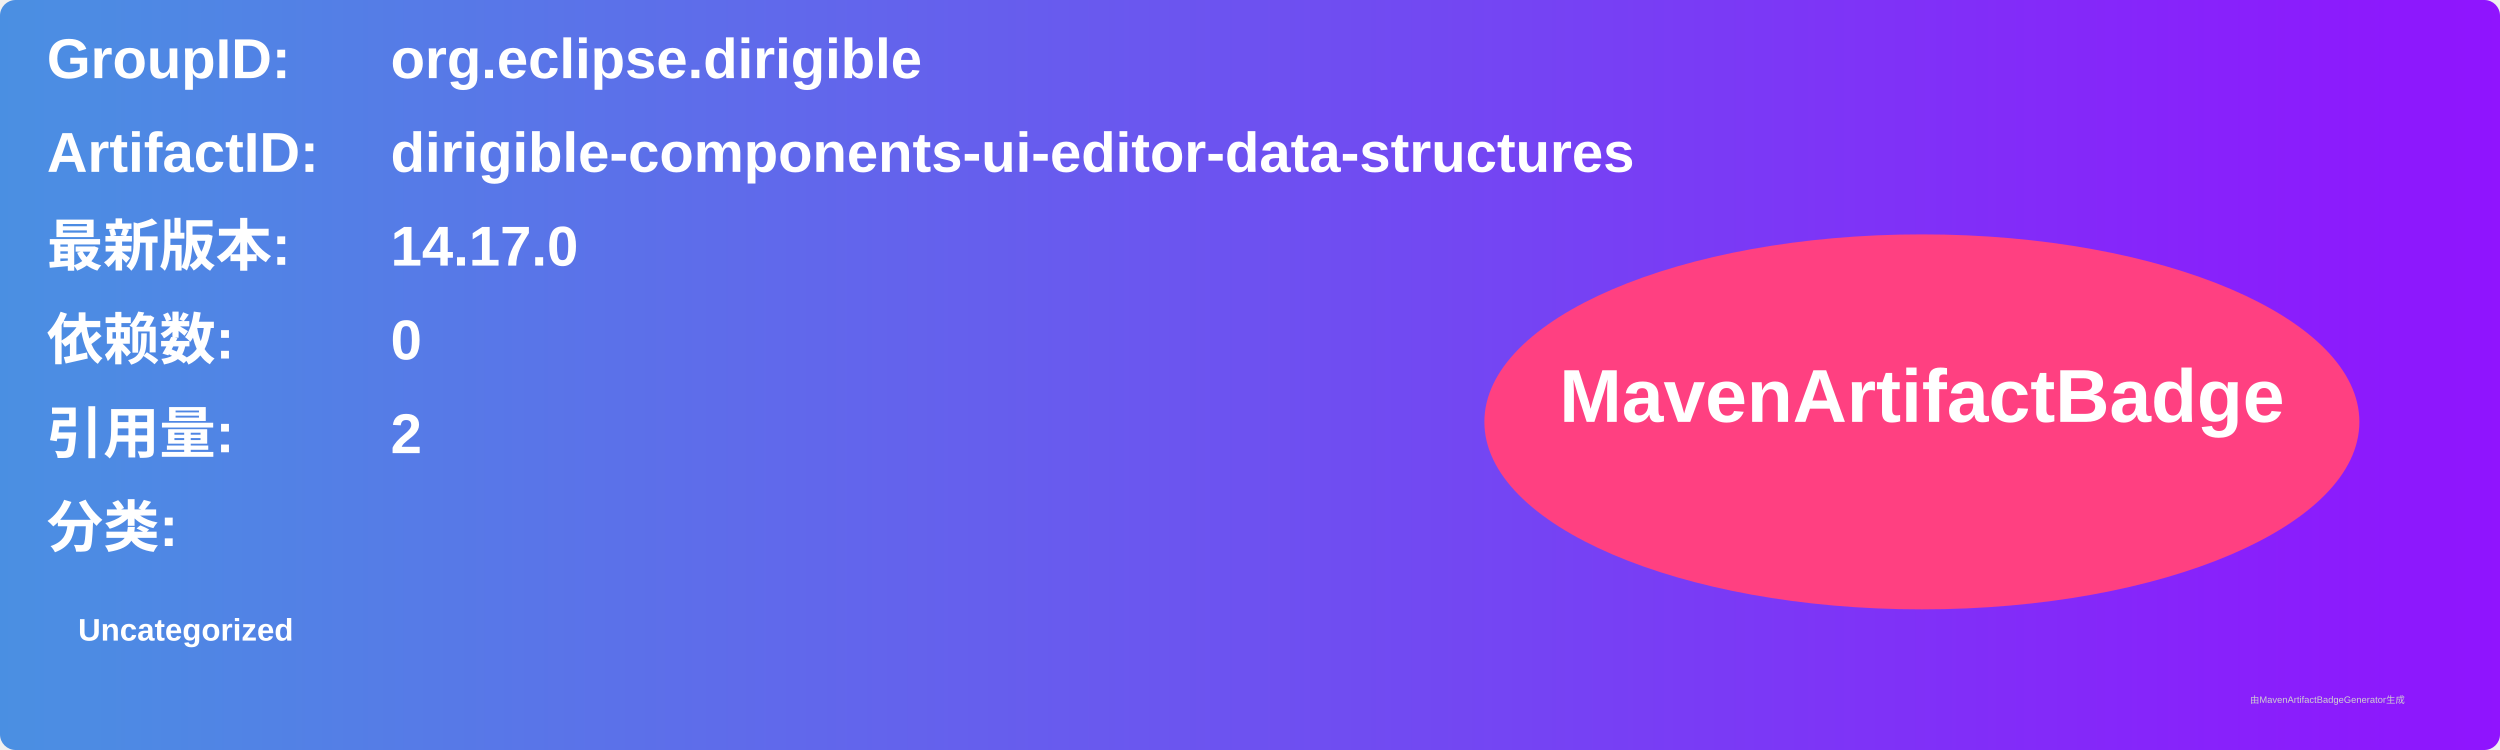
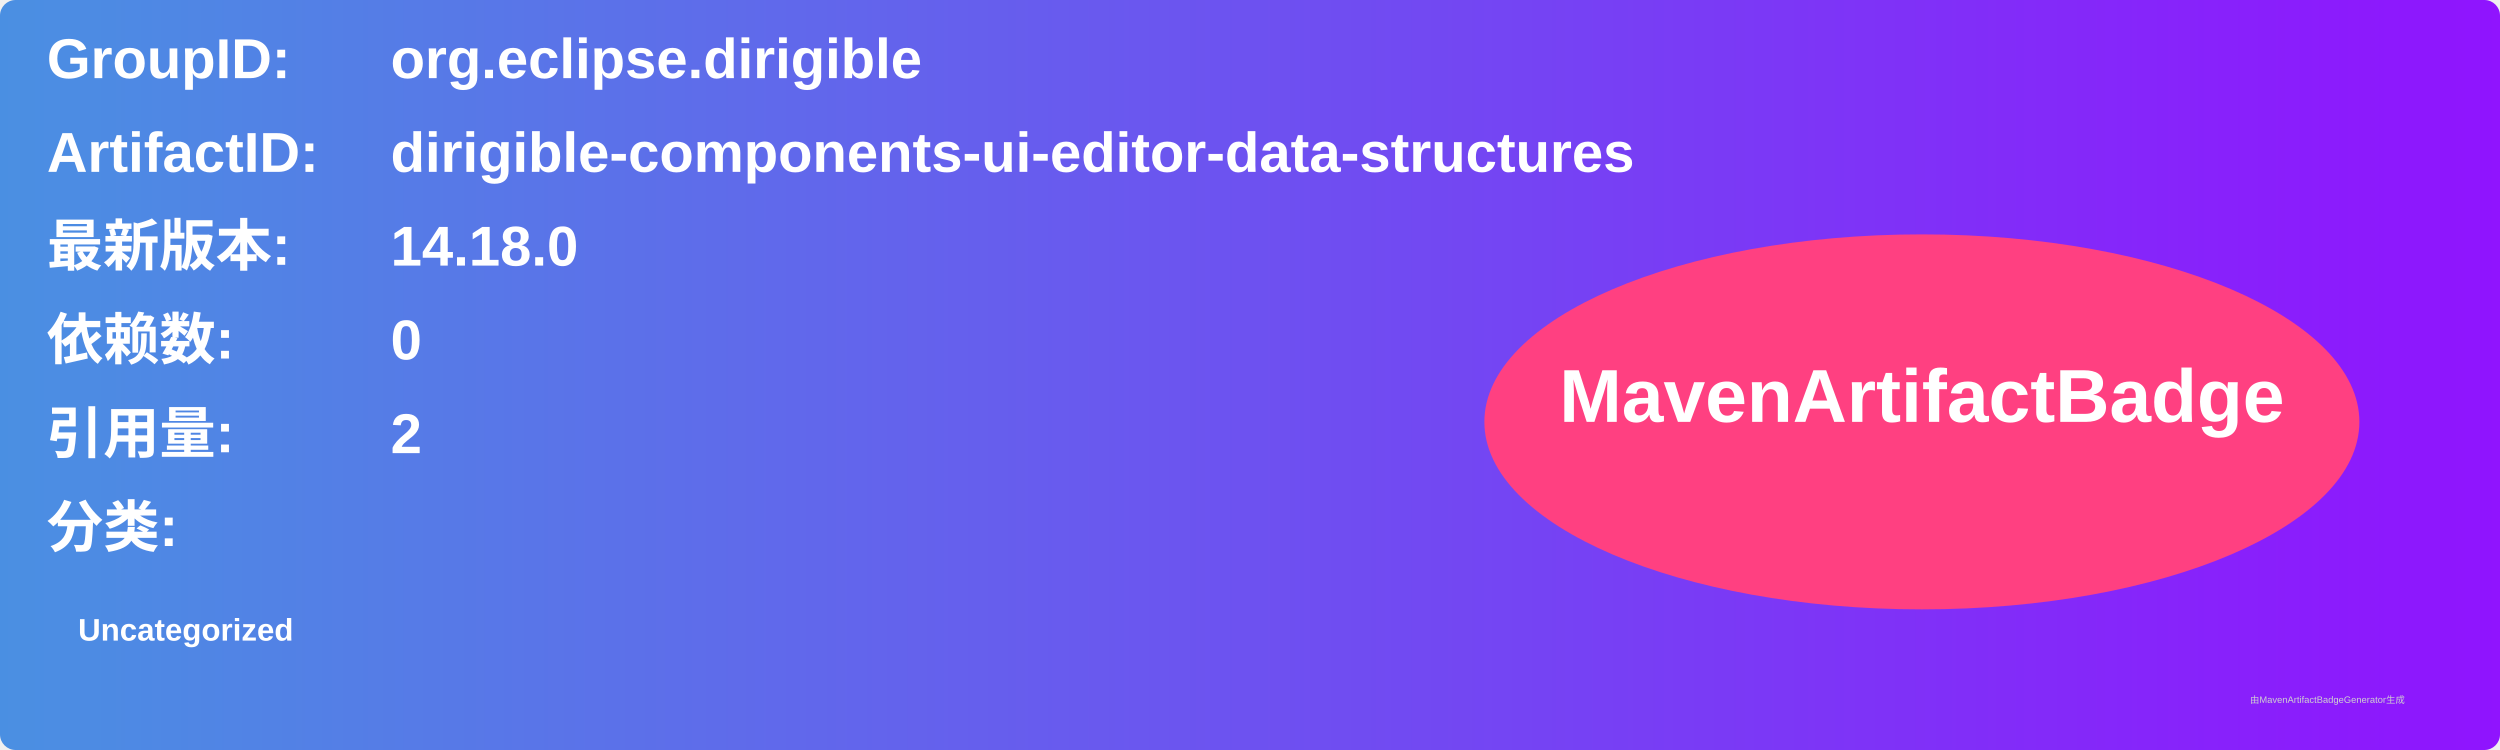
<svg xmlns="http://www.w3.org/2000/svg" width="800" height="240" viewBox="0 0 800 240">
  <linearGradient id="grad" x1="0%" y1="0%" x2="100%" y2="0%">
    <stop offset="0%" stop-color="#4a90e2" />
    <stop offset="100%" stop-color="#9013fe" />
  </linearGradient>
  <rect width="100%" height="100%" rx="5" ry="5" fill="url(#grad)" />
  <g transform="translate(15, 15)">
    <text x="0" y="10" font-family="Arial" font-size="18" fill="white" font-weight="bold" width="260">GroupID:</text>
    <text x="110" y="10" font-family="Arial" font-size="18" fill="white" font-weight="bold" width="460">org.eclipse.dirigible</text>
    <text x="0" y="40" font-family="Arial" font-size="18" fill="white" font-weight="bold" width="260">ArtifactID:</text>
    <text x="110" y="40" font-family="Arial" font-size="18" fill="white" font-weight="bold" width="460">dirigible-components-ui-editor-data-structures</text>
    <text x="0" y="70" font-family="Arial" font-size="18" fill="white" font-weight="bold">最新版本:</text>
    <text x="110" y="70" font-family="Arial" font-size="18" fill="white" font-weight="bold">
-       <tspan font-weight="bold">14.17.0</tspan>
+       <tspan font-weight="bold">14.18.0</tspan>
    </text>
    <text x="0" y="100" font-family="Arial" font-size="18" fill="white" font-weight="bold">依赖数: </text>
    <text x="110" y="100" font-family="Arial" font-size="18" fill="white">
      <tspan font-weight="bold">0</tspan>
    </text>
    <text x="0" y="130" font-family="Arial" font-size="18" fill="white" font-weight="bold">引用量: </text>
    <text x="110" y="130" font-family="Arial" font-size="18" fill="white">
      <tspan font-weight="bold">2</tspan>
    </text>
    <text x="0" y="160" font-family="Arial" font-size="18" fill="white" font-weight="bold">分类:</text>
    <text x="10" y="190" font-family="Arial" font-size="10" fill="white">
      <tspan font-weight="bold">Uncategorized</tspan>
    </text>
    <ellipse cx="600" cy="120" rx="140" ry="60" fill="#ff4081" />
    <text x="600" y="120" text-anchor="middle" font-family="Arial" font-size="24" fill="white" font-weight="bold">MavenArtifactBadge</text>
  </g>
  <text x="720" y="225" font-family="Arial" font-size="3" fill="#d0d0d0">由MavenArtifactBadgeGenerator生成</text>
</svg>
